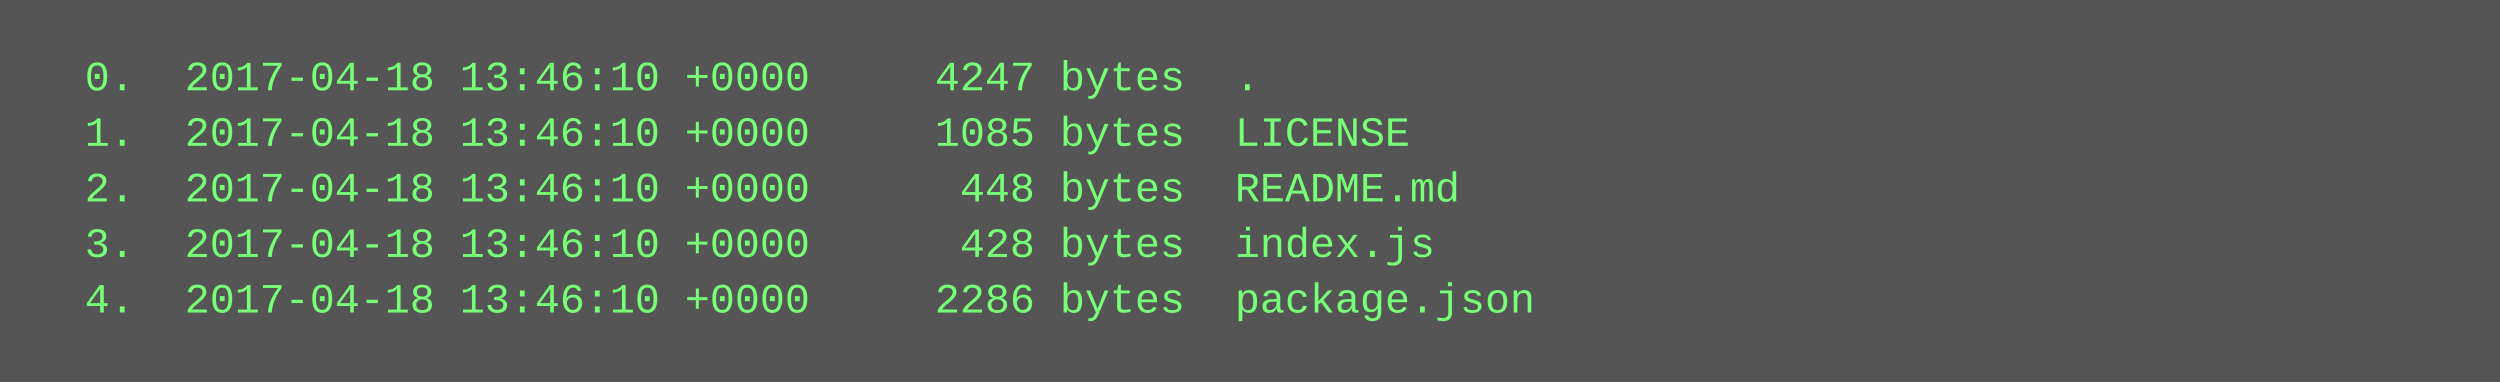
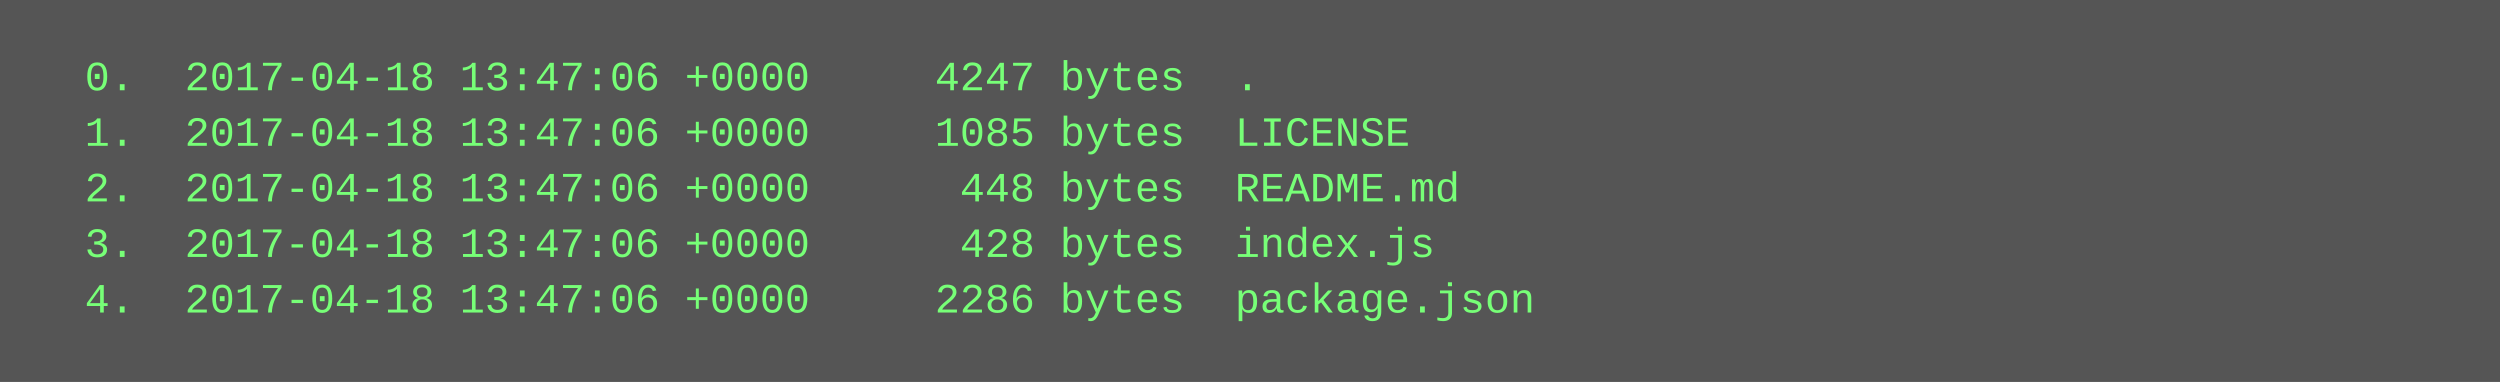
<svg xmlns="http://www.w3.org/2000/svg" height="110" width="720">
  <rect height="110" fill="#555" width="720" />
  <text fill="#7f7" font-family="Courier New" font-size="12" xml:space="preserve">
-     <tspan x="10" y="26">  0.  2017-04-18 13:46:10 +0000     4247 bytes  .</tspan>
-     <tspan x="10" y="42">  1.  2017-04-18 13:46:10 +0000     1085 bytes  LICENSE</tspan>
-     <tspan x="10" y="58">  2.  2017-04-18 13:46:10 +0000      448 bytes  README.md</tspan>
-     <tspan x="10" y="74">  3.  2017-04-18 13:46:10 +0000      428 bytes  index.js</tspan>
-     <tspan x="10" y="90">  4.  2017-04-18 13:46:10 +0000     2286 bytes  package.json</tspan>
+     <tspan x="10" y="26">  0.  2017-04-18 13:47:06 +0000     4247 bytes  .</tspan>
+     <tspan x="10" y="42">  1.  2017-04-18 13:47:06 +0000     1085 bytes  LICENSE</tspan>
+     <tspan x="10" y="58">  2.  2017-04-18 13:47:06 +0000      448 bytes  README.md</tspan>
+     <tspan x="10" y="74">  3.  2017-04-18 13:47:06 +0000      428 bytes  index.js</tspan>
+     <tspan x="10" y="90">  4.  2017-04-18 13:47:06 +0000     2286 bytes  package.json</tspan>
  </text>
</svg>
